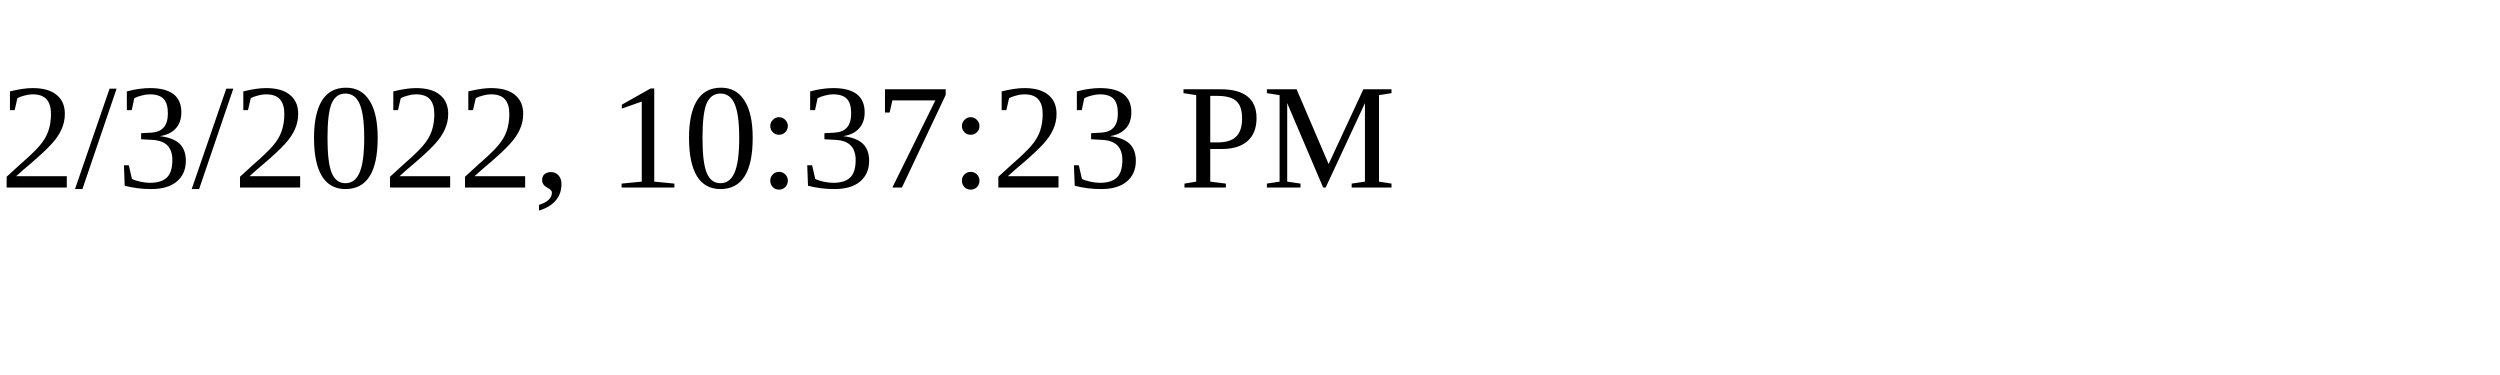
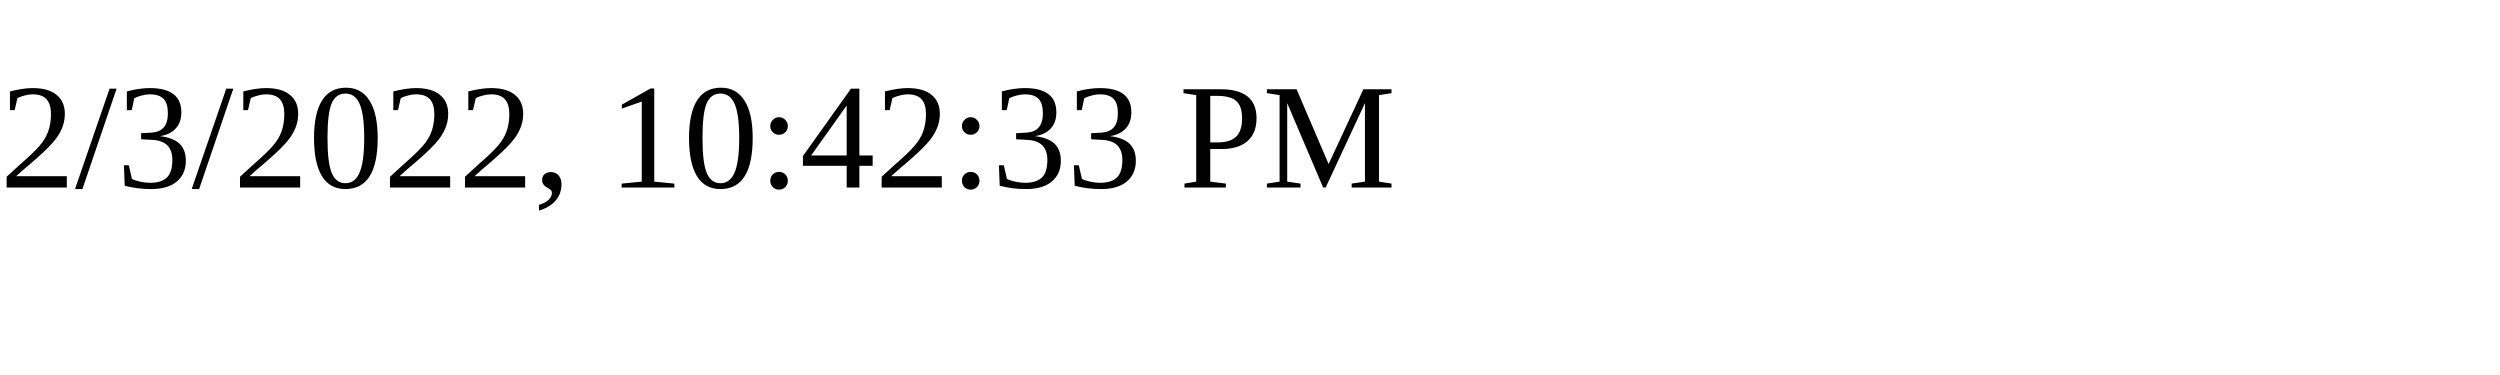
<svg xmlns="http://www.w3.org/2000/svg" height="30" width="200">
-   <text x="0" y="15">2/3/2022, 10:37:23 PM</text>
+   <text x="0" y="15">2/3/2022, 10:42:33 PM</text>
</svg>
